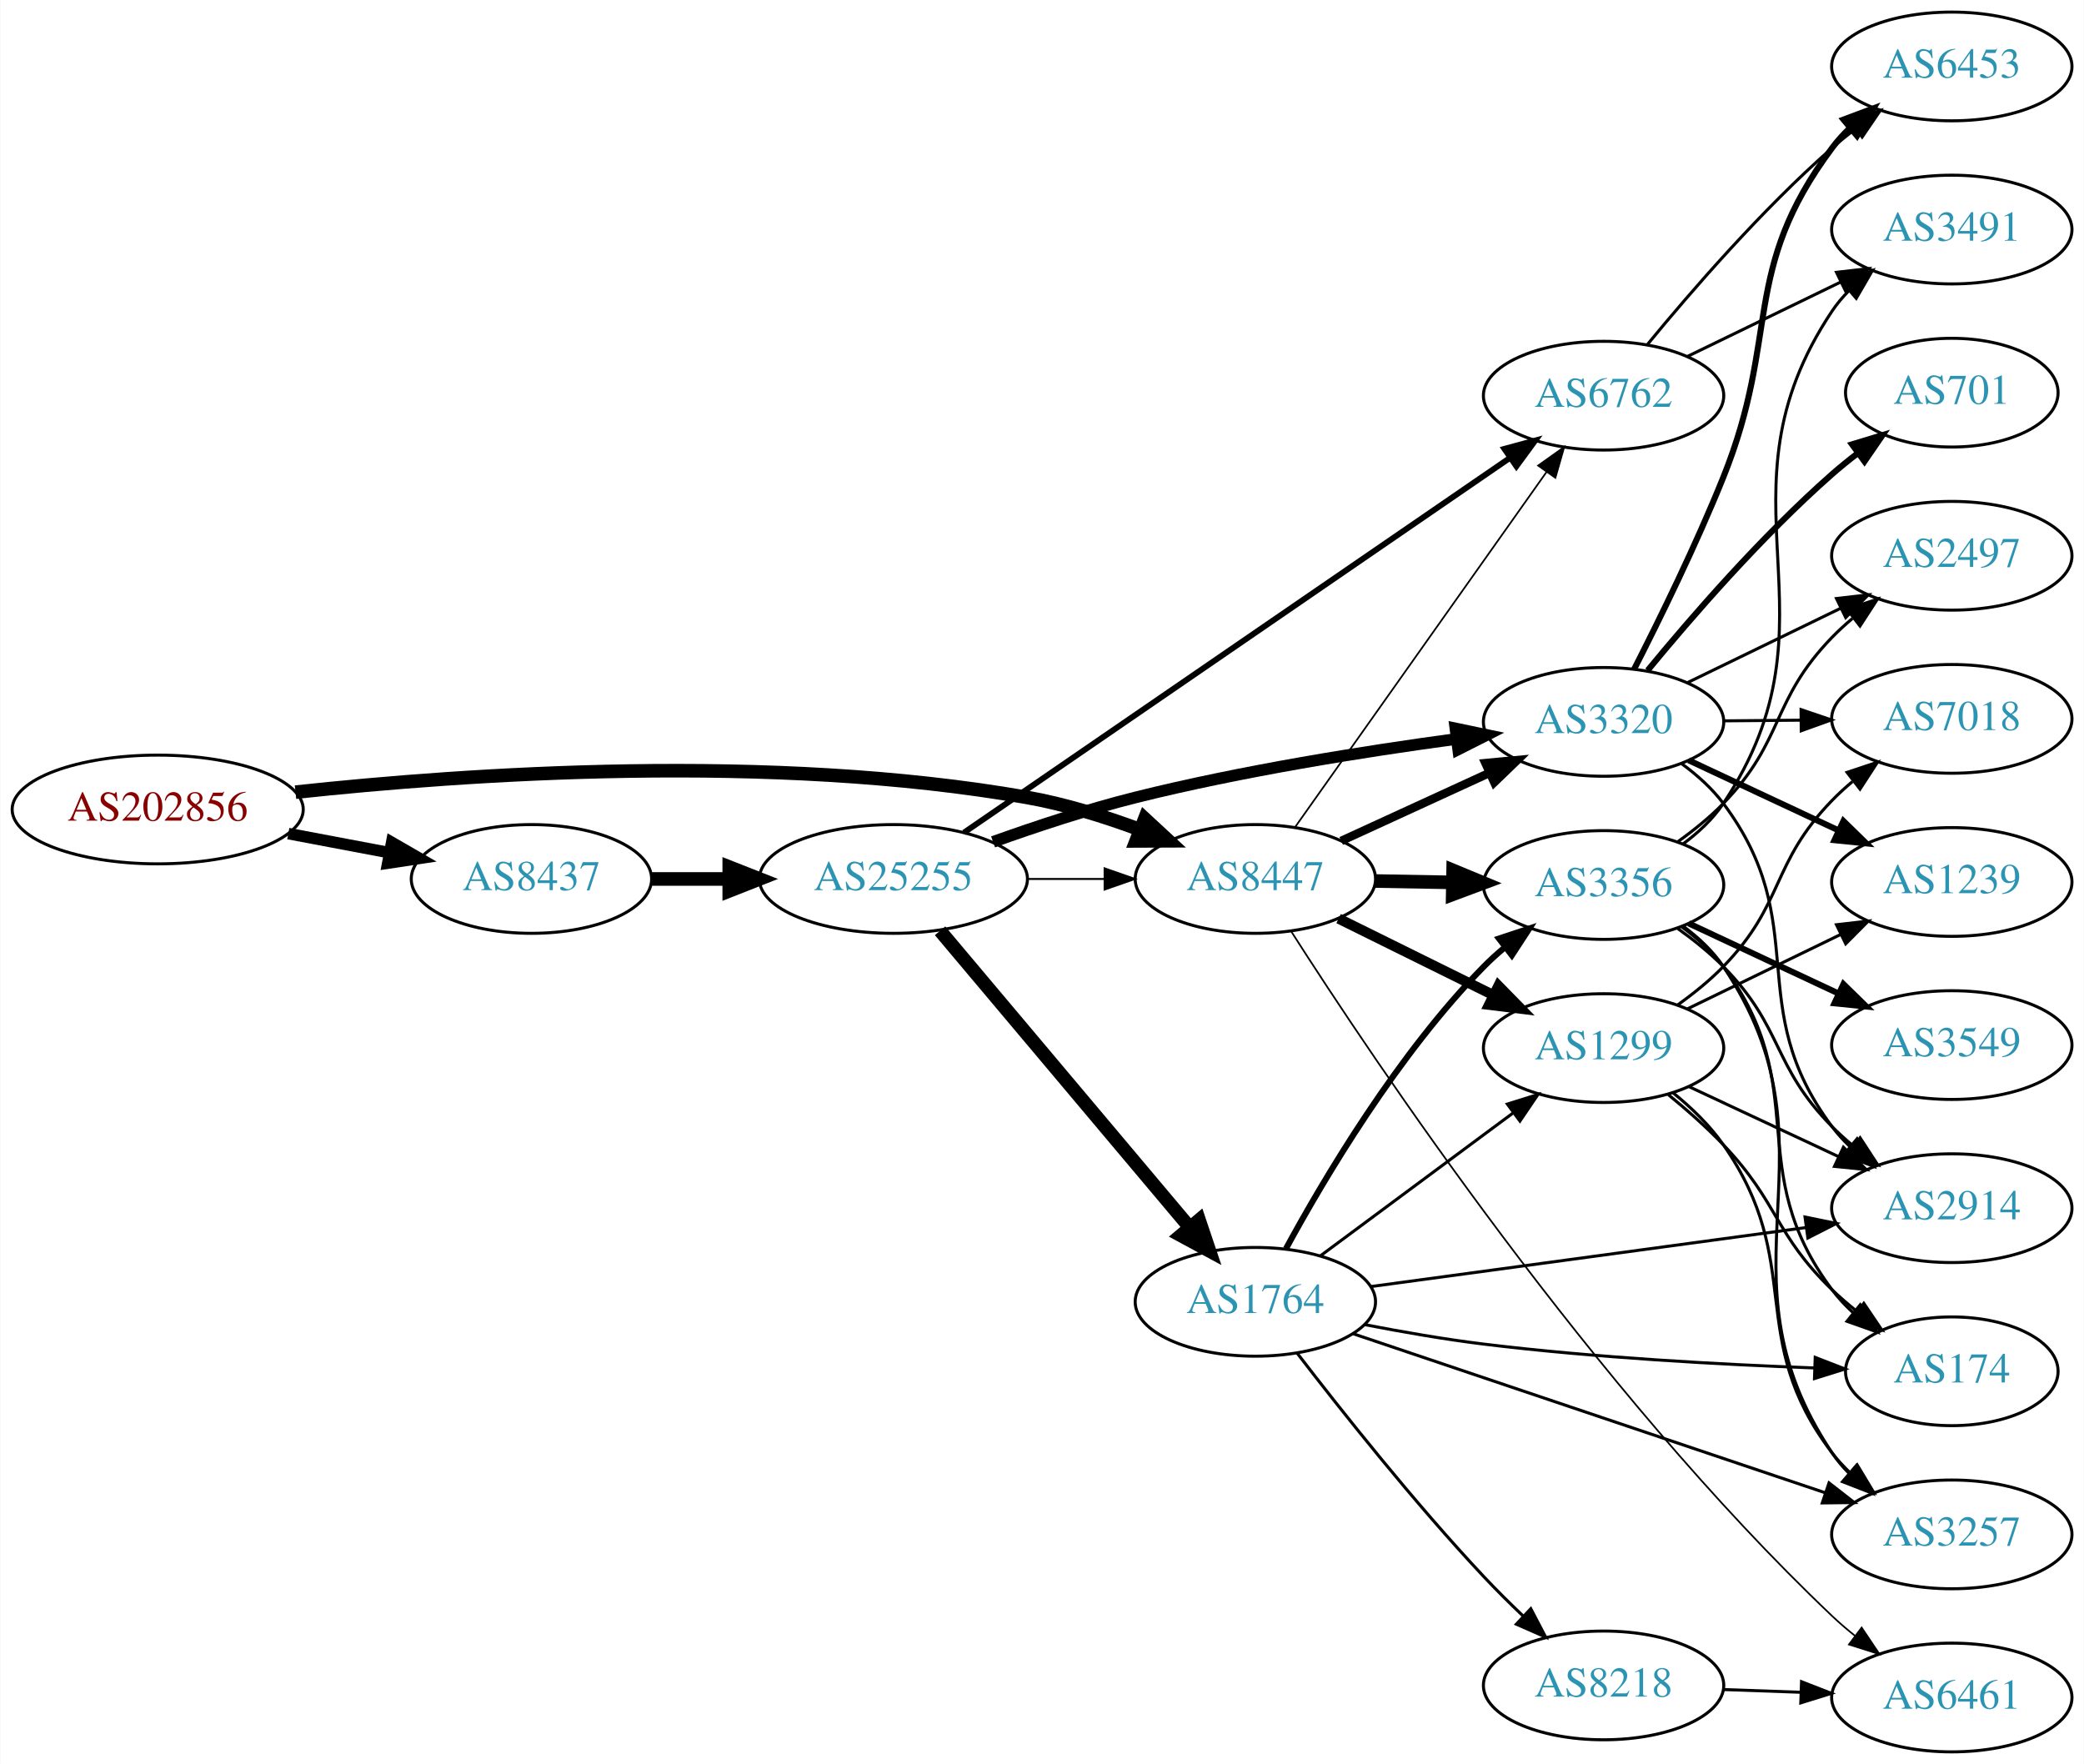
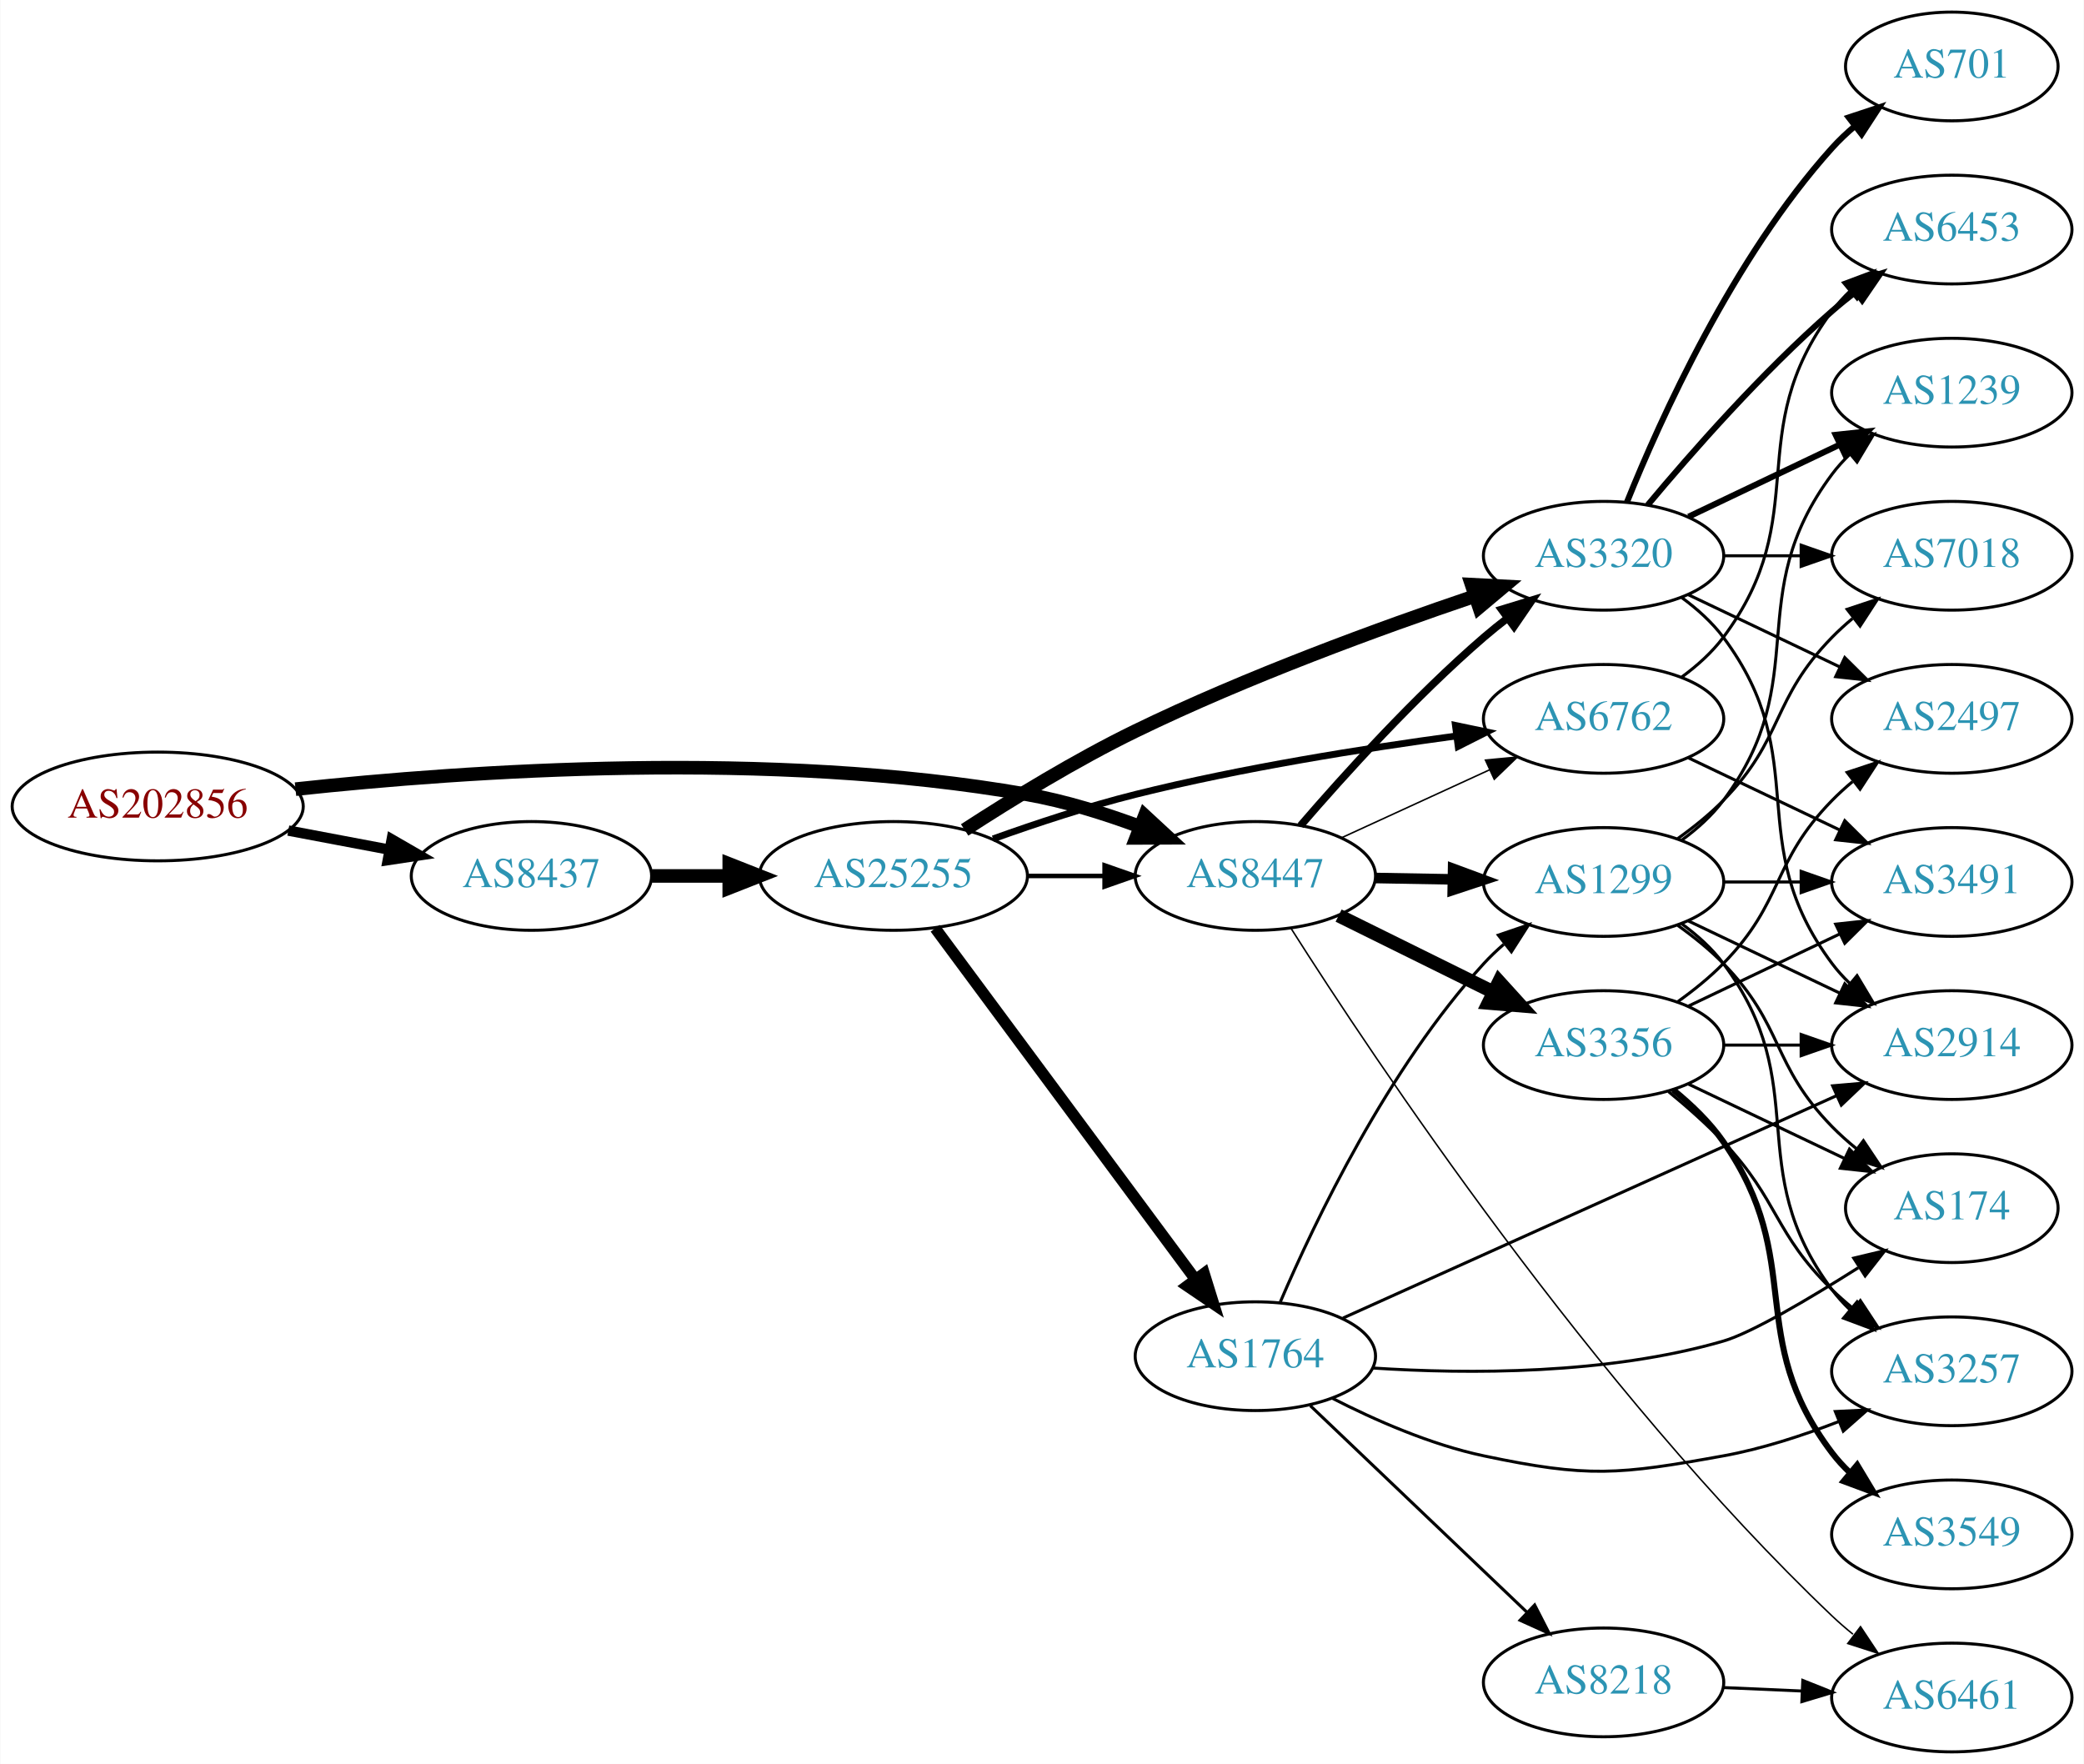
<svg xmlns="http://www.w3.org/2000/svg" xmlns:xlink="http://www.w3.org/1999/xlink" width="690pt" height="584pt" viewBox="0.00 0.00 689.76 584.00">
  <g id="graph0" class="graph" transform="scale(1 1) rotate(0) translate(4 580)">
    <polygon fill="white" stroke="none" points="-4,4 -4,-580 685.755,-580 685.755,4 -4,4" />
    <g id="node1" class="node">
      <g id="a_node1">
        <a xlink:href="/asn/202856" xlink:title="AS202856 ~ BENE GmbH [AT]">
-           <ellipse fill="#ffffff" stroke="black" cx="48.096" cy="-312" rx="48.192" ry="18" />
-           <text text-anchor="middle" x="48.096" y="-308.3" font-family="Times,serif" font-size="14.00" fill="#880000">AS202856</text>
+           <ellipse fill="#ffffff" stroke="black" cx="48.096" cy="-313" rx="48.192" ry="18" />
+           <text text-anchor="middle" x="48.096" y="-309.3" font-family="Times,serif" font-size="14.00" fill="#880000">AS202856</text>
        </a>
      </g>
    </g>
    <g id="node2" class="node">
      <g id="a_node2">
        <a xlink:href="/asn/8437" xlink:title="AS8437 ~ Hutchison Drei Austria GmbH [AT]">
-           <ellipse fill="#ffffff" stroke="black" cx="171.838" cy="-289" rx="39.794" ry="18" />
-           <text text-anchor="middle" x="171.838" y="-285.3" font-family="Times,serif" font-size="14.00" fill="#2c94b3">AS8437</text>
+           <ellipse fill="#ffffff" stroke="black" cx="171.838" cy="-290" rx="39.794" ry="18" />
+           <text text-anchor="middle" x="171.838" y="-286.3" font-family="Times,serif" font-size="14.00" fill="#2c94b3">AS8437</text>
        </a>
      </g>
    </g>
    <g id="edge1" class="edge">
-       <path fill="none" stroke="black" stroke-width="3.825" d="M91.334,-304.02C102.165,-301.974 113.868,-299.763 124.877,-297.683" />
-       <polygon fill="black" stroke="black" stroke-width="3.825" points="125.571,-301.114 134.748,-295.818 124.272,-294.236 125.571,-301.114" />
+       <path fill="none" stroke="black" stroke-width="3.429" d="M91.334,-305.02C102.165,-302.974 113.868,-300.763 124.877,-298.683" />
+       <polygon fill="black" stroke="black" stroke-width="3.429" points="125.571,-302.114 134.748,-296.818 124.272,-295.236 125.571,-302.114" />
    </g>
    <g id="node3" class="node">
      <g id="a_node3">
        <a xlink:href="/asn/8447" xlink:title="AS8447 ~ A1 Telekom Austria AG [AT]">
-           <ellipse fill="#ffffff" stroke="black" cx="411.523" cy="-289" rx="39.794" ry="18" />
-           <text text-anchor="middle" x="411.523" y="-285.3" font-family="Times,serif" font-size="14.00" fill="#2c94b3">AS8447</text>
+           <ellipse fill="#ffffff" stroke="black" cx="411.523" cy="-290" rx="39.794" ry="18" />
+           <text text-anchor="middle" x="411.523" y="-286.3" font-family="Times,serif" font-size="14.00" fill="#2c94b3">AS8447</text>
        </a>
      </g>
    </g>
    <g id="edge2" class="edge">
-       <path fill="none" stroke="black" stroke-width="4.5" d="M93.721,-317.732C150.475,-323.858 251.273,-330.831 335.877,-316 348.39,-313.806 361.571,-309.691 373.316,-305.323" />
-       <polygon fill="black" stroke="black" stroke-width="4.5" points="374.909,-308.929 382.798,-301.631 372.051,-301.59 374.909,-308.929" />
+       <path fill="none" stroke="black" stroke-width="4.5" d="M93.721,-318.732C150.475,-324.858 251.273,-331.831 335.877,-317 348.39,-314.806 361.571,-310.691 373.316,-306.323" />
+       <polygon fill="black" stroke="black" stroke-width="4.5" points="374.909,-309.929 382.798,-302.631 372.051,-302.59 374.909,-309.929" />
    </g>
    <g id="node4" class="node">
      <g id="a_node4">
        <a xlink:href="/asn/25255" xlink:title="AS25255 ~ ==&gt; TELE2 AUSTRIA &lt;== [AT]">
-           <ellipse fill="#ffffff" stroke="black" cx="291.681" cy="-289" rx="44.393" ry="18" />
-           <text text-anchor="middle" x="291.681" y="-285.3" font-family="Times,serif" font-size="14.00" fill="#2c94b3">AS25255</text>
+           <ellipse fill="#ffffff" stroke="black" cx="291.681" cy="-290" rx="44.393" ry="18" />
+           <text text-anchor="middle" x="291.681" y="-286.3" font-family="Times,serif" font-size="14.00" fill="#2c94b3">AS25255</text>
        </a>
      </g>
    </g>
    <g id="edge3" class="edge">
-       <path fill="none" stroke="black" stroke-width="4.5" d="M211.751,-289C219.853,-289 228.528,-289 237.055,-289" />
-       <polygon fill="black" stroke="black" stroke-width="4.5" points="237.332,-292.938 247.332,-289 237.332,-285.063 237.332,-292.938" />
+       <path fill="none" stroke="black" stroke-width="4.5" d="M211.751,-290C219.853,-290 228.528,-290 237.055,-290" />
+       <polygon fill="black" stroke="black" stroke-width="4.5" points="237.332,-293.938 247.332,-290 237.332,-286.063 237.332,-293.938" />
+     </g>
+     <g id="node5" class="node">
+       <g id="a_node5">
+         <a xlink:href="/asn/3320" xlink:title="AS3320 ~ DTAG [DE]">
+           <ellipse fill="#ffffff" stroke="black" cx="526.816" cy="-396" rx="39.794" ry="18" />
+           <text text-anchor="middle" x="526.816" y="-392.3" font-family="Times,serif" font-size="14.00" fill="#2c94b3">AS3320</text>
+         </a>
+       </g>
+     </g>
+     <g id="edge10" class="edge">
+       <path fill="none" stroke="black" stroke-width="2.5" d="M426.497,-306.677C440.865,-323.351 464.309,-349.28 487.17,-369 489.649,-371.138 492.296,-373.268 495,-375.339" />
+       <polygon fill="black" stroke="black" stroke-width="2.5" points="493.03,-378.234 503.163,-381.327 497.17,-372.59 493.03,-378.234" />
    </g>
    <g id="node6" class="node">
      <g id="a_node6">
        <a xlink:href="/asn/6762" xlink:title="AS6762 ~ TELECOM ITALIA SPARKLE S.p.A. [IT]">
-           <ellipse fill="#ffffff" stroke="black" cx="526.816" cy="-449" rx="39.794" ry="18" />
-           <text text-anchor="middle" x="526.816" y="-445.3" font-family="Times,serif" font-size="14.00" fill="#2c94b3">AS6762</text>
-         </a>
-       </g>
-     </g>
-     <g id="edge31" class="edge">
-       <path fill="none" stroke="black" stroke-width="0.562" d="M424.647,-306.123C444.664,-334.392 484.718,-390.959 507.973,-423.801" />
-       <polygon fill="black" stroke="black" stroke-width="0.562" points="505.144,-425.862 513.779,-432 510.856,-421.816 505.144,-425.862" />
-     </g>
-     <g id="node7" class="node">
-       <g id="a_node7">
-         <a xlink:href="/asn/3320" xlink:title="AS3320 ~ DTAG [DE]">
-           <ellipse fill="#ffffff" stroke="black" cx="526.816" cy="-341" rx="39.794" ry="18" />
-           <text text-anchor="middle" x="526.816" y="-337.3" font-family="Times,serif" font-size="14.00" fill="#2c94b3">AS3320</text>
-         </a>
-       </g>
-     </g>
-     <g id="edge29" class="edge">
-       <path fill="none" stroke="black" stroke-width="2.812" d="M439.948,-301.588C454.729,-308.372 473.165,-316.834 489.161,-324.176" />
-       <polygon fill="black" stroke="black" stroke-width="2.812" points="487.702,-327.357 498.251,-328.348 490.622,-320.995 487.702,-327.357" />
-     </g>
-     <g id="node11" class="node">
-       <g id="a_node11">
+           <ellipse fill="#ffffff" stroke="black" cx="526.816" cy="-342" rx="39.794" ry="18" />
+           <text text-anchor="middle" x="526.816" y="-338.3" font-family="Times,serif" font-size="14.00" fill="#2c94b3">AS6762</text>
+         </a>
+       </g>
+     </g>
+     <g id="edge11" class="edge">
+       <path fill="none" stroke="black" stroke-width="0.5" d="M439.948,-302.588C454.729,-309.372 473.165,-317.834 489.161,-325.176" />
+       <polygon fill="black" stroke="black" stroke-width="0.5" points="487.702,-328.357 498.251,-329.348 490.622,-321.995 487.702,-328.357" />
+     </g>
+     <g id="node8" class="node">
+       <g id="a_node8">
        <a xlink:href="/asn/3356" xlink:title="AS3356 ~ Level 3 Parent, LLC [US]">
-           <ellipse fill="#ffffff" stroke="black" cx="526.816" cy="-287" rx="39.794" ry="18" />
-           <text text-anchor="middle" x="526.816" y="-283.3" font-family="Times,serif" font-size="14.00" fill="#2c94b3">AS3356</text>
-         </a>
-       </g>
-     </g>
-     <g id="edge27" class="edge">
-       <path fill="none" stroke="black" stroke-width="4.5" d="M451.195,-288.317C459.398,-288.172 468.162,-288.018 476.694,-287.867" />
-       <polygon fill="black" stroke="black" stroke-width="4.5" points="477.005,-291.8 486.934,-287.686 476.866,-283.926 477.005,-291.8" />
-     </g>
-     <g id="node13" class="node">
-       <g id="a_node13">
+           <ellipse fill="#ffffff" stroke="black" cx="526.816" cy="-234" rx="39.794" ry="18" />
+           <text text-anchor="middle" x="526.816" y="-230.3" font-family="Times,serif" font-size="14.00" fill="#2c94b3">AS3356</text>
+         </a>
+       </g>
+     </g>
+     <g id="edge8" class="edge">
+       <path fill="none" stroke="black" stroke-width="4.5" d="M439.085,-276.87C454.284,-269.358 473.554,-259.833 490.067,-251.67" />
+       <polygon fill="black" stroke="black" stroke-width="4.5" points="492.2,-255.008 499.42,-247.047 488.711,-247.949 492.2,-255.008" />
+     </g>
+     <g id="node9" class="node">
+       <g id="a_node9">
        <a xlink:href="/asn/1299" xlink:title="AS1299 ~ Telia Carrier [EU]">
-           <ellipse fill="#ffffff" stroke="black" cx="526.816" cy="-233" rx="39.794" ry="18" />
-           <text text-anchor="middle" x="526.816" y="-229.3" font-family="Times,serif" font-size="14.00" fill="#2c94b3">AS1299</text>
-         </a>
-       </g>
-     </g>
-     <g id="edge28" class="edge">
-       <path fill="none" stroke="black" stroke-width="3.375" d="M439.085,-275.87C454.284,-268.358 473.554,-258.833 490.067,-250.67" />
-       <polygon fill="black" stroke="black" stroke-width="3.375" points="492.007,-253.616 499.42,-246.047 488.905,-247.341 492.007,-253.616" />
-     </g>
-     <g id="node14" class="node">
-       <g id="a_node14">
+           <ellipse fill="#ffffff" stroke="black" cx="526.816" cy="-288" rx="39.794" ry="18" />
+           <text text-anchor="middle" x="526.816" y="-284.3" font-family="Times,serif" font-size="14.00" fill="#2c94b3">AS1299</text>
+         </a>
+       </g>
+     </g>
+     <g id="edge9" class="edge">
+       <path fill="none" stroke="black" stroke-width="3.5" d="M451.195,-289.317C459.398,-289.172 468.162,-289.018 476.694,-288.867" />
+       <polygon fill="black" stroke="black" stroke-width="3.5" points="476.997,-292.362 486.934,-288.686 476.873,-285.364 476.997,-292.362" />
+     </g>
+     <g id="node10" class="node">
+       <g id="a_node10">
        <a xlink:href="/asn/6461" xlink:title="AS6461 ~ Zayo Bandwidth [US]">
          <ellipse fill="#ffffff" stroke="black" cx="642.109" cy="-18" rx="39.794" ry="18" />
          <text text-anchor="middle" x="642.109" y="-14.3" font-family="Times,serif" font-size="14.00" fill="#2c94b3">AS6461</text>
        </a>
      </g>
    </g>
-     <g id="edge30" class="edge">
-       <path fill="none" stroke="black" stroke-width="0.562" d="M423.415,-271.605C450.309,-229.499 523.441,-120.043 602.463,-45 604.836,-42.746 607.412,-40.536 610.068,-38.413" />
-       <polygon fill="black" stroke="black" stroke-width="0.562" points="612.26,-41.145 618.158,-32.344 608.059,-35.546 612.26,-41.145" />
+     <g id="edge12" class="edge">
+       <path fill="none" stroke="black" stroke-width="0.5" d="M423.398,-272.529C450.256,-230.24 523.314,-120.313 602.463,-45 604.63,-42.937 606.967,-40.913 609.381,-38.958" />
+       <polygon fill="black" stroke="black" stroke-width="0.5" points="611.886,-41.451 617.747,-32.625 607.662,-35.87 611.886,-41.451" />
+     </g>
+     <g id="edge4" class="edge">
+       <path fill="none" stroke="black" stroke-width="1.5" d="M335.892,-290C344.204,-290 352.967,-290 361.449,-290" />
+       <polygon fill="black" stroke="black" stroke-width="1.5" points="361.608,-293.5 371.608,-290 361.608,-286.5 361.608,-293.5" />
+     </g>
+     <g id="edge5" class="edge">
+       <path fill="none" stroke="black" stroke-width="4.5" d="M315.268,-305.229C330.78,-315.298 352.068,-328.368 371.877,-338 408.726,-355.919 452.623,-371.97 484.094,-382.619" />
+       <polygon fill="black" stroke="black" stroke-width="4.5" points="483.118,-386.445 493.85,-385.882 485.616,-378.976 483.118,-386.445" />
+     </g>
+     <g id="edge6" class="edge">
+       <path fill="none" stroke="black" stroke-width="2.25" d="M324.681,-302.275C338.96,-307.396 356.092,-313.057 371.877,-317 407.042,-325.784 447.524,-332.217 478.146,-336.357" />
+       <polygon fill="black" stroke="black" stroke-width="2.25" points="477.76,-339.836 488.131,-337.673 478.674,-332.896 477.76,-339.836" />
+     </g>
+     <g id="node7" class="node">
+       <g id="a_node7">
+         <a xlink:href="/asn/1764" xlink:title="AS1764 ~ NEXTLAYER-AS [AT]">
+           <ellipse fill="#ffffff" stroke="black" cx="411.523" cy="-131" rx="39.794" ry="18" />
+           <text text-anchor="middle" x="411.523" y="-127.3" font-family="Times,serif" font-size="14.00" fill="#2c94b3">AS1764</text>
+         </a>
+       </g>
    </g>
    <g id="edge7" class="edge">
-       <path fill="none" stroke="black" stroke-width="0.643" d="M335.892,-289C344.204,-289 352.967,-289 361.449,-289" />
-       <polygon fill="black" stroke="black" stroke-width="0.643" points="361.608,-292.5 371.608,-289 361.608,-285.5 361.608,-292.5" />
-     </g>
-     <g id="node5" class="node">
-       <g id="a_node5">
-         <a xlink:href="/asn/1764" xlink:title="AS1764 ~ NEXTLAYER-AS [AT]">
-           <ellipse fill="#ffffff" stroke="black" cx="411.523" cy="-149" rx="39.794" ry="18" />
-           <text text-anchor="middle" x="411.523" y="-145.3" font-family="Times,serif" font-size="14.00" fill="#2c94b3">AS1764</text>
-         </a>
-       </g>
-     </g>
-     <g id="edge4" class="edge">
-       <path fill="none" stroke="black" stroke-width="4.5" d="M307.13,-271.833C327.827,-247.245 366.027,-201.863 389.751,-173.677" />
-       <polygon fill="black" stroke="black" stroke-width="4.5" points="392.896,-176.056 396.323,-165.87 386.871,-170.985 392.896,-176.056" />
-     </g>
-     <g id="edge5" class="edge">
-       <path fill="none" stroke="black" stroke-width="1.929" d="M315.035,-304.341C357.2,-333.279 448.488,-395.93 495.89,-428.462" />
-       <polygon fill="black" stroke="black" stroke-width="1.929" points="493.983,-431.398 504.208,-434.171 497.944,-425.626 493.983,-431.398" />
-     </g>
-     <g id="edge6" class="edge">
-       <path fill="none" stroke="black" stroke-width="3.857" d="M324.681,-301.275C338.96,-306.396 356.092,-312.057 371.877,-316 407.042,-324.784 447.524,-331.217 478.146,-335.357" />
-       <polygon fill="black" stroke="black" stroke-width="3.857" points="477.76,-338.836 488.131,-336.673 478.674,-331.896 477.76,-338.836" />
-     </g>
-     <g id="node8" class="node">
-       <g id="a_node8">
-         <a xlink:href="/asn/2914" xlink:title="AS2914 ~ NTT America, Inc. [US]">
-           <ellipse fill="#ffffff" stroke="black" cx="642.109" cy="-180" rx="39.794" ry="18" />
-           <text text-anchor="middle" x="642.109" y="-176.3" font-family="Times,serif" font-size="14.00" fill="#2c94b3">AS2914</text>
-         </a>
-       </g>
-     </g>
-     <g id="edge8" class="edge">
-       <path fill="none" stroke="black" d="M449.758,-154.05C489.027,-159.375 551.013,-167.782 593.738,-173.576" />
-       <polygon fill="black" stroke="black" points="593.51,-177.077 603.89,-174.952 594.451,-170.14 593.51,-177.077" />
-     </g>
-     <g id="node9" class="node">
-       <g id="a_node9">
-         <a xlink:href="/asn/174" xlink:title="AS174 ~ Cogent Communications [US]">
-           <ellipse fill="#ffffff" stroke="black" cx="642.109" cy="-126" rx="35.194" ry="18" />
-           <text text-anchor="middle" x="642.109" y="-122.3" font-family="Times,serif" font-size="14.00" fill="#2c94b3">AS174</text>
-         </a>
-       </g>
-     </g>
-     <g id="edge9" class="edge">
-       <path fill="none" stroke="black" d="M447.694,-141.453C460.114,-139.041 474.213,-136.587 487.17,-135 523.935,-130.496 565.926,-128.232 596.754,-127.102" />
-       <polygon fill="black" stroke="black" points="596.883,-130.599 606.758,-126.76 596.644,-123.603 596.883,-130.599" />
-     </g>
-     <g id="node10" class="node">
-       <g id="a_node10">
-         <a xlink:href="/asn/8218" xlink:title="AS8218 ~ legacy Neotelecoms [FR]">
-           <ellipse fill="#ffffff" stroke="black" cx="526.816" cy="-22" rx="39.794" ry="18" />
-           <text text-anchor="middle" x="526.816" y="-18.3" font-family="Times,serif" font-size="14.00" fill="#2c94b3">AS8218</text>
-         </a>
-       </g>
-     </g>
-     <g id="edge10" class="edge">
-       <path fill="none" stroke="black" d="M425.365,-131.996C439.753,-113.278 464.091,-82.579 487.17,-58 491.271,-53.632 495.796,-49.148 500.262,-44.893" />
-       <polygon fill="black" stroke="black" points="502.716,-47.39 507.636,-38.007 497.939,-42.274 502.716,-47.39" />
-     </g>
-     <g id="edge11" class="edge">
-       <path fill="none" stroke="black" stroke-width="2" d="M421.659,-166.598C434.264,-189.783 458.689,-231.008 487.17,-260 489.267,-262.135 491.553,-264.211 493.932,-266.201" />
-       <polygon fill="black" stroke="black" stroke-width="2" points="492.177,-269.267 502.235,-272.597 496.45,-263.722 492.177,-269.267" />
+       <path fill="none" stroke="black" stroke-width="3.75" d="M305.516,-272.682C326.325,-244.605 367.521,-189.021 391.666,-156.443" />
+       <polygon fill="black" stroke="black" stroke-width="3.75" points="394.561,-158.415 397.703,-148.297 388.937,-154.247 394.561,-158.415" />
+     </g>
+     <g id="node11" class="node">
+       <g id="a_node11">
+         <a xlink:href="/asn/6453" xlink:title="AS6453 ~ TATA COMMUNICATIONS (AMERICA) INC [US]">
+           <ellipse fill="#ffffff" stroke="black" cx="642.109" cy="-504" rx="39.794" ry="18" />
+           <text text-anchor="middle" x="642.109" y="-500.3" font-family="Times,serif" font-size="14.00" fill="#2c94b3">AS6453</text>
+         </a>
+       </g>
+     </g>
+     <g id="edge13" class="edge">
+       <path fill="none" stroke="black" stroke-width="2" d="M541.446,-412.817C555.729,-429.929 579.275,-456.745 602.463,-477 604.928,-479.154 607.567,-481.294 610.264,-483.372" />
+       <polygon fill="black" stroke="black" stroke-width="2" points="608.289,-486.264 618.418,-489.37 612.437,-480.625 608.289,-486.264" />
    </g>
    <g id="node12" class="node">
      <g id="a_node12">
-         <a xlink:href="/asn/3257" xlink:title="AS3257 ~ GTT [DE]">
-           <ellipse fill="#ffffff" stroke="black" cx="642.109" cy="-72" rx="39.794" ry="18" />
-           <text text-anchor="middle" x="642.109" y="-68.3" font-family="Times,serif" font-size="14.00" fill="#2c94b3">AS3257</text>
-         </a>
-       </g>
-     </g>
-     <g id="edge12" class="edge">
-       <path fill="none" stroke="black" d="M443.828,-138.455C484.41,-124.785 555.279,-100.912 600.115,-85.809" />
-       <polygon fill="black" stroke="black" points="601.457,-89.05 609.817,-82.541 599.222,-82.416 601.457,-89.05" />
-     </g>
-     <g id="edge13" class="edge">
-       <path fill="none" stroke="black" d="M433.04,-164.212C450.894,-177.45 476.967,-196.781 496.93,-211.583" />
-       <polygon fill="black" stroke="black" points="494.952,-214.473 505.069,-217.618 499.121,-208.85 494.952,-214.473" />
+         <a xlink:href="/asn/2497" xlink:title="AS2497 ~ Internet Initiative Japan Inc. [JP]">
+           <ellipse fill="#ffffff" stroke="black" cx="642.109" cy="-342" rx="39.794" ry="18" />
+           <text text-anchor="middle" x="642.109" y="-338.3" font-family="Times,serif" font-size="14.00" fill="#2c94b3">AS2497</text>
+         </a>
+       </g>
+     </g>
+     <g id="edge14" class="edge">
+       <path fill="none" stroke="black" d="M554.953,-383.066C569.946,-375.919 588.767,-366.948 604.991,-359.215" />
+       <polygon fill="black" stroke="black" points="606.673,-362.291 614.194,-354.829 603.661,-355.972 606.673,-362.291" />
+     </g>
+     <g id="node13" class="node">
+       <g id="a_node13">
+         <a xlink:href="/asn/1239" xlink:title="AS1239 ~ Sprint [US]">
+           <ellipse fill="#ffffff" stroke="black" cx="642.109" cy="-450" rx="39.794" ry="18" />
+           <text text-anchor="middle" x="642.109" y="-446.3" font-family="Times,serif" font-size="14.00" fill="#2c94b3">AS1239</text>
+         </a>
+       </g>
+     </g>
+     <g id="edge15" class="edge">
+       <path fill="none" stroke="black" stroke-width="2" d="M554.953,-408.934C569.946,-416.081 588.767,-425.052 604.991,-432.785" />
+       <polygon fill="black" stroke="black" stroke-width="2" points="603.661,-436.028 614.194,-437.171 606.673,-429.709 603.661,-436.028" />
+     </g>
+     <g id="node14" class="node">
+       <g id="a_node14">
+         <a xlink:href="/asn/7018" xlink:title="AS7018 ~ AT&amp;T Services, Inc. [US]">
+           <ellipse fill="#ffffff" stroke="black" cx="642.109" cy="-396" rx="39.794" ry="18" />
+           <text text-anchor="middle" x="642.109" y="-392.3" font-family="Times,serif" font-size="14.00" fill="#2c94b3">AS7018</text>
+         </a>
+       </g>
+     </g>
+     <g id="edge16" class="edge">
+       <path fill="none" stroke="black" d="M566.488,-396C574.691,-396 583.455,-396 591.987,-396" />
+       <polygon fill="black" stroke="black" points="592.227,-399.5 602.226,-396 592.226,-392.5 592.227,-399.5" />
+     </g>
+     <g id="node15" class="node">
+       <g id="a_node15">
+         <a xlink:href="/asn/701" xlink:title="AS701 ~ UUNET [US]">
+           <ellipse fill="#ffffff" stroke="black" cx="642.109" cy="-558" rx="35.194" ry="18" />
+           <text text-anchor="middle" x="642.109" y="-554.3" font-family="Times,serif" font-size="14.00" fill="#2c94b3">AS701</text>
+         </a>
+       </g>
+     </g>
+     <g id="edge17" class="edge">
+       <path fill="none" stroke="black" stroke-width="2" d="M534.564,-413.787C545.615,-441.243 569.668,-494.578 602.463,-531 604.778,-533.572 607.383,-536.03 610.119,-538.343" />
+       <polygon fill="black" stroke="black" stroke-width="2" points="607.984,-541.117 618.042,-544.448 612.257,-535.572 607.984,-541.117" />
+     </g>
+     <g id="node16" class="node">
+       <g id="a_node16">
+         <a xlink:href="/asn/2914" xlink:title="AS2914 ~ NTT America, Inc. [US]">
+           <ellipse fill="#ffffff" stroke="black" cx="642.109" cy="-234" rx="39.794" ry="18" />
+           <text text-anchor="middle" x="642.109" y="-230.3" font-family="Times,serif" font-size="14.00" fill="#2c94b3">AS2914</text>
+         </a>
+       </g>
+     </g>
+     <g id="edge18" class="edge">
+       <path fill="none" stroke="black" d="M552.747,-382.118C557.823,-378.389 562.741,-373.984 566.463,-369 596.734,-328.458 572.191,-301.542 602.463,-261 604.207,-258.664 606.214,-256.455 608.378,-254.383" />
+       <polygon fill="black" stroke="black" points="610.737,-256.973 616.178,-247.882 606.256,-251.595 610.737,-256.973" />
+     </g>
+     <g id="edge30" class="edge">
+       <path fill="none" stroke="black" d="M552.747,-355.882C557.823,-359.611 562.741,-364.016 566.463,-369 596.734,-409.542 572.191,-436.458 602.463,-477 604.207,-479.336 606.214,-481.545 608.378,-483.617" />
+       <polygon fill="black" stroke="black" points="606.256,-486.405 616.178,-490.118 610.737,-481.027 606.256,-486.405" />
+     </g>
+     <g id="node21" class="node">
+       <g id="a_node21">
+         <a xlink:href="/asn/3491" xlink:title="AS3491 ~ PCCW Global, Inc. [US]">
+           <ellipse fill="#ffffff" stroke="black" cx="642.109" cy="-288" rx="39.794" ry="18" />
+           <text text-anchor="middle" x="642.109" y="-284.3" font-family="Times,serif" font-size="14.00" fill="#2c94b3">AS3491</text>
+         </a>
+       </g>
+     </g>
+     <g id="edge31" class="edge">
+       <path fill="none" stroke="black" d="M554.953,-329.066C569.946,-321.919 588.767,-312.948 604.991,-305.215" />
+       <polygon fill="black" stroke="black" points="606.673,-308.291 614.194,-300.829 603.661,-301.972 606.673,-308.291" />
+     </g>
+     <g id="edge23" class="edge">
+       <path fill="none" stroke="black" d="M419.801,-148.988C431.22,-175.652 455.368,-226.249 487.17,-261 489.19,-263.208 491.421,-265.335 493.763,-267.361" />
+       <polygon fill="black" stroke="black" points="491.97,-270.403 501.997,-273.823 496.291,-264.896 491.97,-270.403" />
+     </g>
+     <g id="edge20" class="edge">
+       <path fill="none" stroke="black" d="M440.552,-143.63C481.622,-162.136 558.22,-196.651 603.944,-217.254" />
+       <polygon fill="black" stroke="black" points="602.653,-220.511 613.209,-221.428 605.529,-214.129 602.653,-220.511" />
    </g>
    <g id="node17" class="node">
      <g id="a_node17">
-         <a xlink:href="/asn/3491" xlink:title="AS3491 ~ PCCW Global, Inc. [US]">
-           <ellipse fill="#ffffff" stroke="black" cx="642.109" cy="-504" rx="39.794" ry="18" />
-           <text text-anchor="middle" x="642.109" y="-500.3" font-family="Times,serif" font-size="14.00" fill="#2c94b3">AS3491</text>
-         </a>
-       </g>
-     </g>
-     <g id="edge33" class="edge">
-       <path fill="none" stroke="black" d="M554.665,-462.034C569.762,-469.363 588.806,-478.609 605.175,-486.555" />
-       <polygon fill="black" stroke="black" points="603.928,-489.841 614.453,-491.059 606.985,-483.543 603.928,-489.841" />
+         <a xlink:href="/asn/174" xlink:title="AS174 ~ Cogent Communications [US]">
+           <ellipse fill="#ffffff" stroke="black" cx="642.109" cy="-180" rx="35.194" ry="18" />
+           <text text-anchor="middle" x="642.109" y="-176.3" font-family="Times,serif" font-size="14.00" fill="#2c94b3">AS174</text>
+         </a>
+       </g>
+     </g>
+     <g id="edge19" class="edge">
+       <path fill="none" stroke="black" d="M450.35,-127.089C482.021,-125.022 528.072,-124.855 566.463,-136 575.787,-138.707 594.69,-149.873 611.139,-160.278" />
+       <polygon fill="black" stroke="black" points="609.64,-163.474 619.948,-165.922 613.416,-157.58 609.64,-163.474" />
+     </g>
+     <g id="node18" class="node">
+       <g id="a_node18">
+         <a xlink:href="/asn/8218" xlink:title="AS8218 ~ legacy Neotelecoms [FR]">
+           <ellipse fill="#ffffff" stroke="black" cx="526.816" cy="-23" rx="39.794" ry="18" />
+           <text text-anchor="middle" x="526.816" y="-19.3" font-family="Times,serif" font-size="14.00" fill="#2c94b3">AS8218</text>
+         </a>
+       </g>
+     </g>
+     <g id="edge21" class="edge">
+       <path fill="none" stroke="black" d="M429.73,-114.597C448.805,-96.413 479.725,-66.937 501.323,-46.349" />
+       <polygon fill="black" stroke="black" points="503.995,-48.637 508.819,-39.203 499.165,-43.57 503.995,-48.637" />
    </g>
    <g id="node19" class="node">
      <g id="a_node19">
-         <a xlink:href="/asn/6453" xlink:title="AS6453 ~ TATA COMMUNICATIONS (AMERICA) INC [US]">
-           <ellipse fill="#ffffff" stroke="black" cx="642.109" cy="-558" rx="39.794" ry="18" />
-           <text text-anchor="middle" x="642.109" y="-554.3" font-family="Times,serif" font-size="14.00" fill="#2c94b3">AS6453</text>
-         </a>
-       </g>
-     </g>
-     <g id="edge32" class="edge">
-       <path fill="none" stroke="black" d="M541.408,-466.042C555.66,-483.38 579.182,-510.538 602.463,-531 604.922,-533.161 607.556,-535.306 610.25,-537.388" />
-       <polygon fill="black" stroke="black" points="608.273,-540.278 618.4,-543.392 612.425,-534.642 608.273,-540.278" />
+         <a xlink:href="/asn/3257" xlink:title="AS3257 ~ GTT [DE]">
+           <ellipse fill="#ffffff" stroke="black" cx="642.109" cy="-126" rx="39.794" ry="18" />
+           <text text-anchor="middle" x="642.109" y="-122.3" font-family="Times,serif" font-size="14.00" fill="#2c94b3">AS3257</text>
+         </a>
+       </g>
+     </g>
+     <g id="edge22" class="edge">
+       <path fill="none" stroke="black" d="M436.871,-117.139C451.054,-109.869 469.563,-101.718 487.17,-98 521.65,-90.718 531.787,-91.71 566.463,-98 579.23,-100.316 592.658,-104.691 604.549,-109.306" />
+       <polygon fill="black" stroke="black" points="603.546,-112.676 614.128,-113.199 606.182,-106.191 603.546,-112.676" />
+     </g>
+     <g id="edge25" class="edge">
+       <path fill="none" stroke="black" d="M551.41,-248.389C556.666,-252.148 561.998,-256.437 566.463,-261 586.635,-281.617 582.29,-294.383 602.463,-315 604.555,-317.139 606.839,-319.218 609.215,-321.21" />
+       <polygon fill="black" stroke="black" points="607.459,-324.275 617.515,-327.611 611.734,-318.732 607.459,-324.275" />
    </g>
    <g id="edge26" class="edge">
-       <path fill="none" stroke="black" d="M552.737,-327.111C557.813,-323.381 562.734,-318.979 566.463,-314 596.538,-273.838 572.387,-247.162 602.463,-207 604.21,-204.666 606.22,-202.459 608.385,-200.388" />
-       <polygon fill="black" stroke="black" points="610.744,-202.978 616.188,-193.889 606.264,-197.599 610.744,-202.978" />
-     </g>
-     <g id="node16" class="node">
-       <g id="a_node16">
-         <a xlink:href="/asn/2497" xlink:title="AS2497 ~ Internet Initiative Japan Inc. [JP]">
-           <ellipse fill="#ffffff" stroke="black" cx="642.109" cy="-396" rx="39.794" ry="18" />
-           <text text-anchor="middle" x="642.109" y="-392.3" font-family="Times,serif" font-size="14.00" fill="#2c94b3">AS2497</text>
-         </a>
-       </g>
-     </g>
-     <g id="edge24" class="edge">
-       <path fill="none" stroke="black" d="M554.665,-354.034C569.762,-361.363 588.806,-370.609 605.175,-378.555" />
-       <polygon fill="black" stroke="black" points="603.928,-381.841 614.453,-383.059 606.985,-375.543 603.928,-381.841" />
-     </g>
-     <g id="node18" class="node">
-       <g id="a_node18">
-         <a xlink:href="/asn/7018" xlink:title="AS7018 ~ AT&amp;T Services, Inc. [US]">
-           <ellipse fill="#ffffff" stroke="black" cx="642.109" cy="-342" rx="39.794" ry="18" />
-           <text text-anchor="middle" x="642.109" y="-338.3" font-family="Times,serif" font-size="14.00" fill="#2c94b3">AS7018</text>
-         </a>
-       </g>
-     </g>
-     <g id="edge21" class="edge">
-       <path fill="none" stroke="black" d="M566.488,-341.341C574.691,-341.414 583.455,-341.491 591.987,-341.566" />
-       <polygon fill="black" stroke="black" points="592.196,-345.068 602.226,-341.657 592.258,-338.069 592.196,-345.068" />
-     </g>
-     <g id="edge22" class="edge">
-       <path fill="none" stroke="black" stroke-width="2" d="M536.911,-358.411C545.19,-374.624 557.458,-399.591 566.463,-422 585.485,-469.339 571.995,-490.078 602.463,-531 604.204,-533.339 606.209,-535.549 608.371,-537.622" />
-       <polygon fill="black" stroke="black" stroke-width="2" points="606.247,-540.409 616.168,-544.126 610.73,-535.033 606.247,-540.409" />
+       <path fill="none" stroke="black" d="M566.488,-234C574.691,-234 583.455,-234 591.987,-234" />
+       <polygon fill="black" stroke="black" points="592.227,-237.5 602.226,-234 592.226,-230.5 592.227,-237.5" />
+     </g>
+     <g id="edge28" class="edge">
+       <path fill="none" stroke="black" d="M554.953,-221.066C570.384,-213.71 589.87,-204.423 606.405,-196.541" />
+       <polygon fill="black" stroke="black" points="608.226,-199.551 615.747,-192.089 605.214,-193.232 608.226,-199.551" />
+     </g>
+     <g id="edge29" class="edge">
+       <path fill="none" stroke="black" d="M548.304,-218.604C554.424,-213.601 560.962,-207.829 566.463,-202 585.009,-182.346 583.128,-171.88 602.463,-153 604.604,-150.909 606.921,-148.865 609.322,-146.897" />
+       <polygon fill="black" stroke="black" points="611.832,-149.384 617.664,-140.539 607.589,-143.817 611.832,-149.384" />
    </g>
    <g id="node20" class="node">
      <g id="a_node20">
-         <a xlink:href="/asn/701" xlink:title="AS701 ~ UUNET [US]">
-           <ellipse fill="#ffffff" stroke="black" cx="642.109" cy="-450" rx="35.194" ry="18" />
-           <text text-anchor="middle" x="642.109" y="-446.3" font-family="Times,serif" font-size="14.00" fill="#2c94b3">AS701</text>
-         </a>
-       </g>
-     </g>
-     <g id="edge23" class="edge">
-       <path fill="none" stroke="black" stroke-width="2" d="M541.408,-358.042C555.66,-375.38 579.182,-402.538 602.463,-423 605.125,-425.34 607.993,-427.662 610.921,-429.903" />
-       <polygon fill="black" stroke="black" stroke-width="2" points="609.069,-432.885 619.208,-435.96 613.199,-427.234 609.069,-432.885" />
-     </g>
-     <g id="node21" class="node">
-       <g id="a_node21">
-         <a xlink:href="/asn/1239" xlink:title="AS1239 ~ Sprint [US]">
-           <ellipse fill="#ffffff" stroke="black" cx="642.109" cy="-288" rx="39.794" ry="18" />
-           <text text-anchor="middle" x="642.109" y="-284.3" font-family="Times,serif" font-size="14.00" fill="#2c94b3">AS1239</text>
-         </a>
-       </g>
-     </g>
-     <g id="edge25" class="edge">
-       <path fill="none" stroke="black" stroke-width="2" d="M554.953,-328.305C569.837,-321.342 588.493,-312.615 604.635,-305.063" />
-       <polygon fill="black" stroke="black" stroke-width="2" points="606.227,-308.183 613.801,-300.775 603.26,-301.842 606.227,-308.183" />
-     </g>
-     <g id="edge14" class="edge">
-       <path fill="none" stroke="black" d="M566.488,-20.635C574.691,-20.345 583.455,-20.036 591.987,-19.734" />
-       <polygon fill="black" stroke="black" points="592.356,-23.224 602.226,-19.373 592.109,-16.228 592.356,-23.224" />
-     </g>
-     <g id="edge19" class="edge">
-       <path fill="none" stroke="black" d="M551.381,-272.582C556.639,-268.825 561.978,-264.544 566.463,-260 586.465,-239.733 582.46,-227.267 602.463,-207 604.565,-204.87 606.855,-202.798 609.236,-200.81" />
-       <polygon fill="black" stroke="black" points="611.753,-203.29 617.544,-194.418 607.484,-197.742 611.753,-203.29" />
-     </g>
-     <g id="edge16" class="edge">
-       <path fill="none" stroke="black" d="M552.737,-273.111C557.813,-269.381 562.734,-264.979 566.463,-260 596.538,-219.838 572.387,-193.162 602.463,-153 604.474,-150.314 606.832,-147.796 609.375,-145.46" />
-       <polygon fill="black" stroke="black" points="611.79,-148.01 617.393,-139.019 607.405,-142.553 611.79,-148.01" />
-     </g>
-     <g id="edge18" class="edge">
-       <path fill="none" stroke="black" d="M553.13,-273.39C558.186,-269.646 562.999,-265.167 566.463,-260 607.286,-199.093 561.639,-159.907 602.463,-99 604.086,-96.578 606.006,-94.307 608.109,-92.192" />
-       <polygon fill="black" stroke="black" points="610.476,-94.773 615.795,-85.61 605.923,-89.456 610.476,-94.773" />
-     </g>
-     <g id="node15" class="node">
-       <g id="a_node15">
        <a xlink:href="/asn/3549" xlink:title="AS3549 ~ Level 3 Parent, LLC [US]">
-           <ellipse fill="#ffffff" stroke="black" cx="642.109" cy="-234" rx="39.794" ry="18" />
-           <text text-anchor="middle" x="642.109" y="-230.3" font-family="Times,serif" font-size="14.00" fill="#2c94b3">AS3549</text>
-         </a>
-       </g>
-     </g>
-     <g id="edge15" class="edge">
-       <path fill="none" stroke="black" stroke-width="2" d="M554.953,-274.305C569.837,-267.342 588.493,-258.615 604.635,-251.063" />
-       <polygon fill="black" stroke="black" stroke-width="2" points="606.227,-254.183 613.801,-246.775 603.26,-247.842 606.227,-254.183" />
-     </g>
-     <g id="edge17" class="edge">
-       <path fill="none" stroke="black" d="M551.438,-301.362C556.693,-305.122 562.017,-309.418 566.463,-314 586.806,-334.968 582.119,-348.032 602.463,-369 604.546,-371.148 606.823,-373.233 609.196,-375.229" />
-       <polygon fill="black" stroke="black" points="607.434,-378.292 617.487,-381.638 611.715,-372.753 607.434,-378.292" />
-     </g>
-     <g id="edge20" class="edge">
-       <path fill="none" stroke="black" d="M553.14,-300.604C558.196,-304.348 563.006,-308.828 566.463,-314 607.688,-375.682 561.237,-415.318 602.463,-477 604.083,-479.424 606,-481.697 608.101,-483.812" />
-       <polygon fill="black" stroke="black" points="605.914,-486.547 615.785,-490.396 610.469,-481.232 605.914,-486.547" />
+           <ellipse fill="#ffffff" stroke="black" cx="642.109" cy="-72" rx="39.794" ry="18" />
+           <text text-anchor="middle" x="642.109" y="-68.3" font-family="Times,serif" font-size="14.00" fill="#2c94b3">AS3549</text>
+         </a>
+       </g>
+     </g>
+     <g id="edge24" class="edge">
+       <path fill="none" stroke="black" stroke-width="2" d="M549.845,-219.203C555.88,-214.302 561.986,-208.436 566.463,-202 594.152,-162.189 573.169,-137.645 602.463,-99 604.224,-96.676 606.243,-94.477 608.415,-92.411" />
+       <polygon fill="black" stroke="black" stroke-width="2" points="610.773,-95.002 616.232,-85.922 606.302,-89.617 610.773,-95.002" />
+     </g>
+     <g id="edge27" class="edge">
+       <path fill="none" stroke="black" d="M554.953,-246.934C569.946,-254.081 588.767,-263.052 604.991,-270.785" />
+       <polygon fill="black" stroke="black" points="603.661,-274.028 614.194,-275.171 606.673,-267.709 603.661,-274.028" />
+     </g>
+     <g id="edge34" class="edge">
+       <path fill="none" stroke="black" d="M552.747,-301.882C557.823,-305.611 562.741,-310.016 566.463,-315 596.734,-355.542 572.191,-382.458 602.463,-423 604.207,-425.336 606.214,-427.545 608.378,-429.617" />
+       <polygon fill="black" stroke="black" points="606.256,-432.405 616.178,-436.118 610.737,-427.027 606.256,-432.405" />
+     </g>
+     <g id="edge36" class="edge">
+       <path fill="none" stroke="black" d="M551.41,-302.389C556.666,-306.148 561.998,-310.437 566.463,-315 586.635,-335.617 582.29,-348.383 602.463,-369 604.555,-371.139 606.839,-373.218 609.215,-375.21" />
+       <polygon fill="black" stroke="black" points="607.459,-378.275 617.515,-381.611 611.734,-372.732 607.459,-378.275" />
+     </g>
+     <g id="edge37" class="edge">
+       <path fill="none" stroke="black" d="M554.953,-275.066C569.946,-267.919 588.767,-258.948 604.991,-251.215" />
+       <polygon fill="black" stroke="black" points="606.673,-254.291 614.194,-246.829 603.661,-247.972 606.673,-254.291" />
+     </g>
+     <g id="edge38" class="edge">
+       <path fill="none" stroke="black" d="M551.41,-273.611C556.666,-269.852 561.998,-265.563 566.463,-261 586.635,-240.383 582.29,-227.617 602.463,-207 604.942,-204.466 607.688,-202.017 610.541,-199.696" />
+       <polygon fill="black" stroke="black" points="612.843,-202.343 618.726,-193.532 608.632,-196.752 612.843,-202.343" />
+     </g>
+     <g id="edge33" class="edge">
+       <path fill="none" stroke="black" d="M552.747,-274.118C557.823,-270.389 562.741,-265.984 566.463,-261 596.734,-220.458 572.191,-193.542 602.463,-153 604.207,-150.664 606.214,-148.455 608.378,-146.383" />
+       <polygon fill="black" stroke="black" points="610.737,-148.973 616.178,-139.882 606.256,-143.595 610.737,-148.973" />
    </g>
    <g id="edge35" class="edge">
-       <path fill="none" stroke="black" d="M554.953,-220.305C569.837,-213.342 588.493,-204.615 604.635,-197.063" />
-       <polygon fill="black" stroke="black" points="606.227,-200.183 613.801,-192.775 603.26,-193.842 606.227,-200.183" />
-     </g>
-     <g id="edge38" class="edge">
-       <path fill="none" stroke="black" d="M548.269,-217.571C554.387,-212.566 560.934,-206.801 566.463,-201 584.86,-181.696 583.291,-171.536 602.463,-153 605.011,-150.536 607.804,-148.133 610.684,-145.84" />
-       <polygon fill="black" stroke="black" points="612.979,-148.495 618.908,-139.715 608.798,-142.881 612.979,-148.495" />
-     </g>
-     <g id="edge36" class="edge">
-       <path fill="none" stroke="black" d="M549.832,-218.194C555.868,-213.293 561.976,-207.429 566.463,-201 593.973,-161.576 573.363,-137.267 602.463,-99 604.227,-96.679 606.25,-94.481 608.423,-92.417" />
-       <polygon fill="black" stroke="black" points="610.781,-95.009 616.243,-85.93 606.312,-89.621 610.781,-95.009" />
-     </g>
-     <g id="edge34" class="edge">
-       <path fill="none" stroke="black" d="M551.438,-247.362C556.693,-251.122 562.017,-255.418 566.463,-260 586.806,-280.968 582.119,-294.032 602.463,-315 604.546,-317.148 606.823,-319.233 609.196,-321.229" />
-       <polygon fill="black" stroke="black" points="607.434,-324.292 617.487,-327.638 611.715,-318.753 607.434,-324.292" />
-     </g>
-     <g id="edge37" class="edge">
-       <path fill="none" stroke="black" d="M554.665,-246.034C569.762,-253.363 588.806,-262.609 605.175,-270.555" />
-       <polygon fill="black" stroke="black" points="603.928,-273.841 614.453,-275.059 606.985,-267.543 603.928,-273.841" />
+       <path fill="none" stroke="black" d="M566.488,-288C574.691,-288 583.455,-288 591.987,-288" />
+       <polygon fill="black" stroke="black" points="592.227,-291.5 602.226,-288 592.226,-284.5 592.227,-291.5" />
+     </g>
+     <g id="edge32" class="edge">
+       <path fill="none" stroke="black" d="M566.488,-21.293C574.873,-20.923 583.845,-20.527 592.556,-20.143" />
+       <polygon fill="black" stroke="black" points="592.775,-23.637 602.611,-19.699 592.467,-16.643 592.775,-23.637" />
    </g>
  </g>
</svg>
